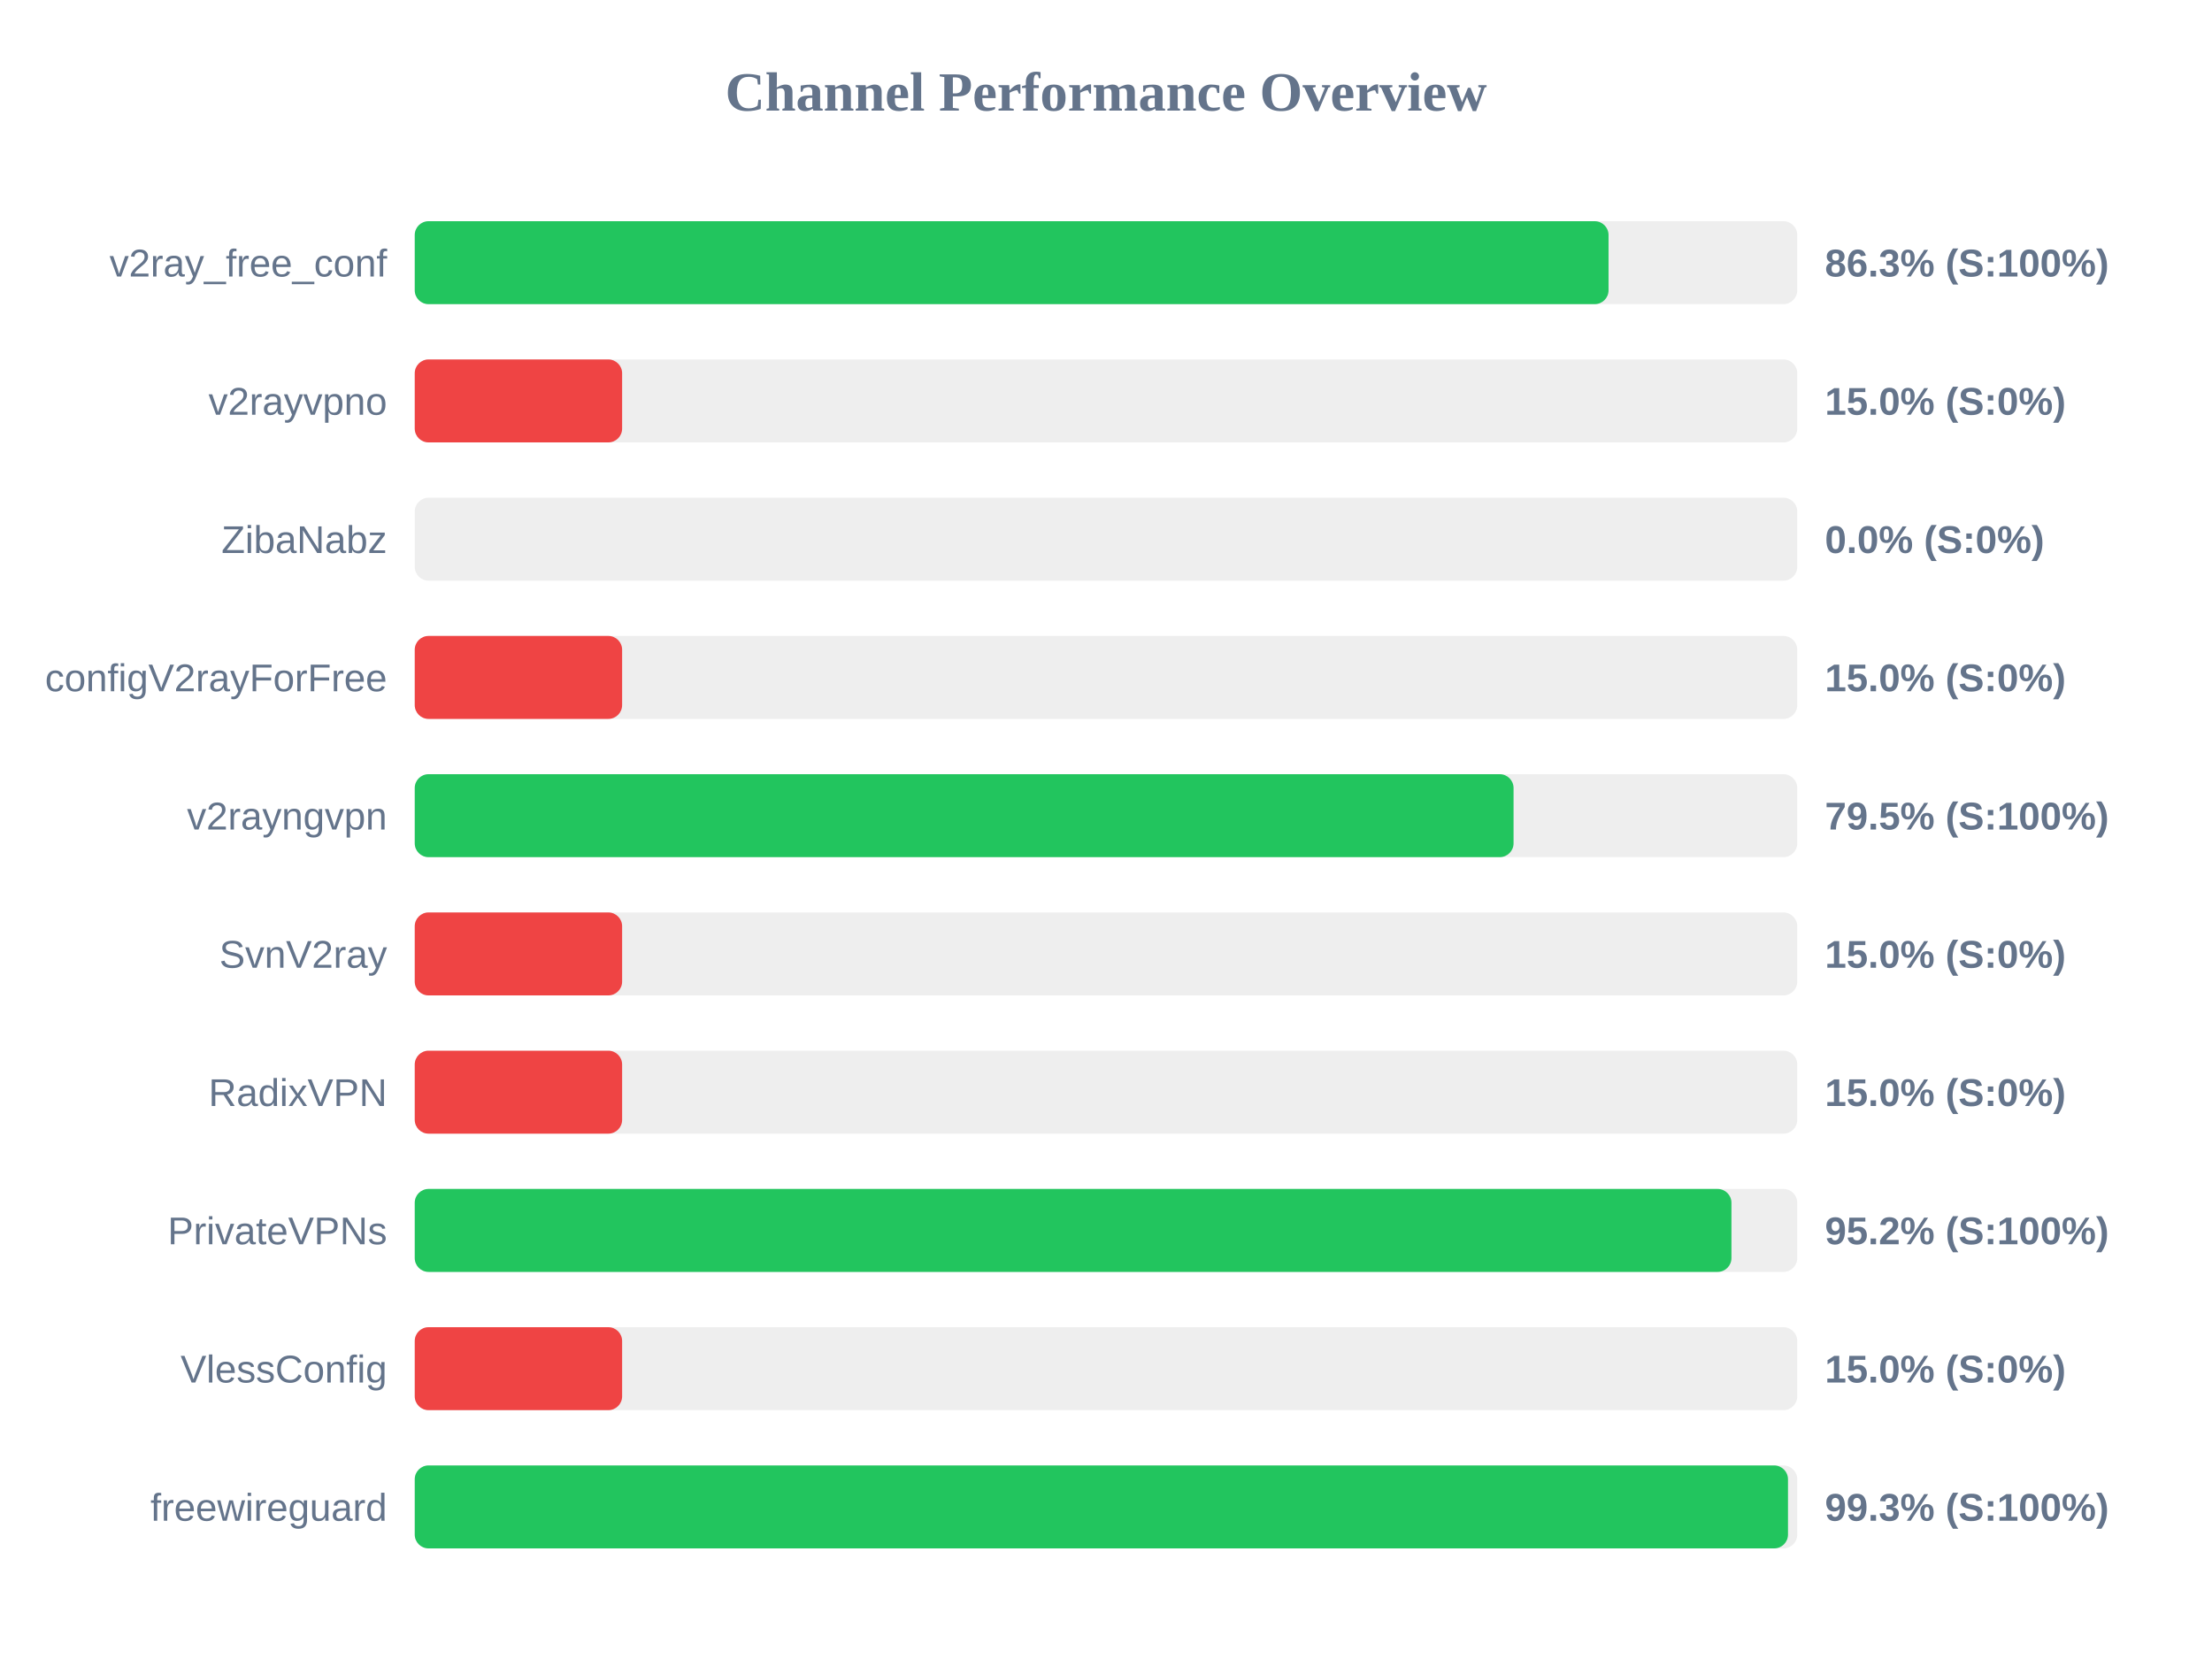
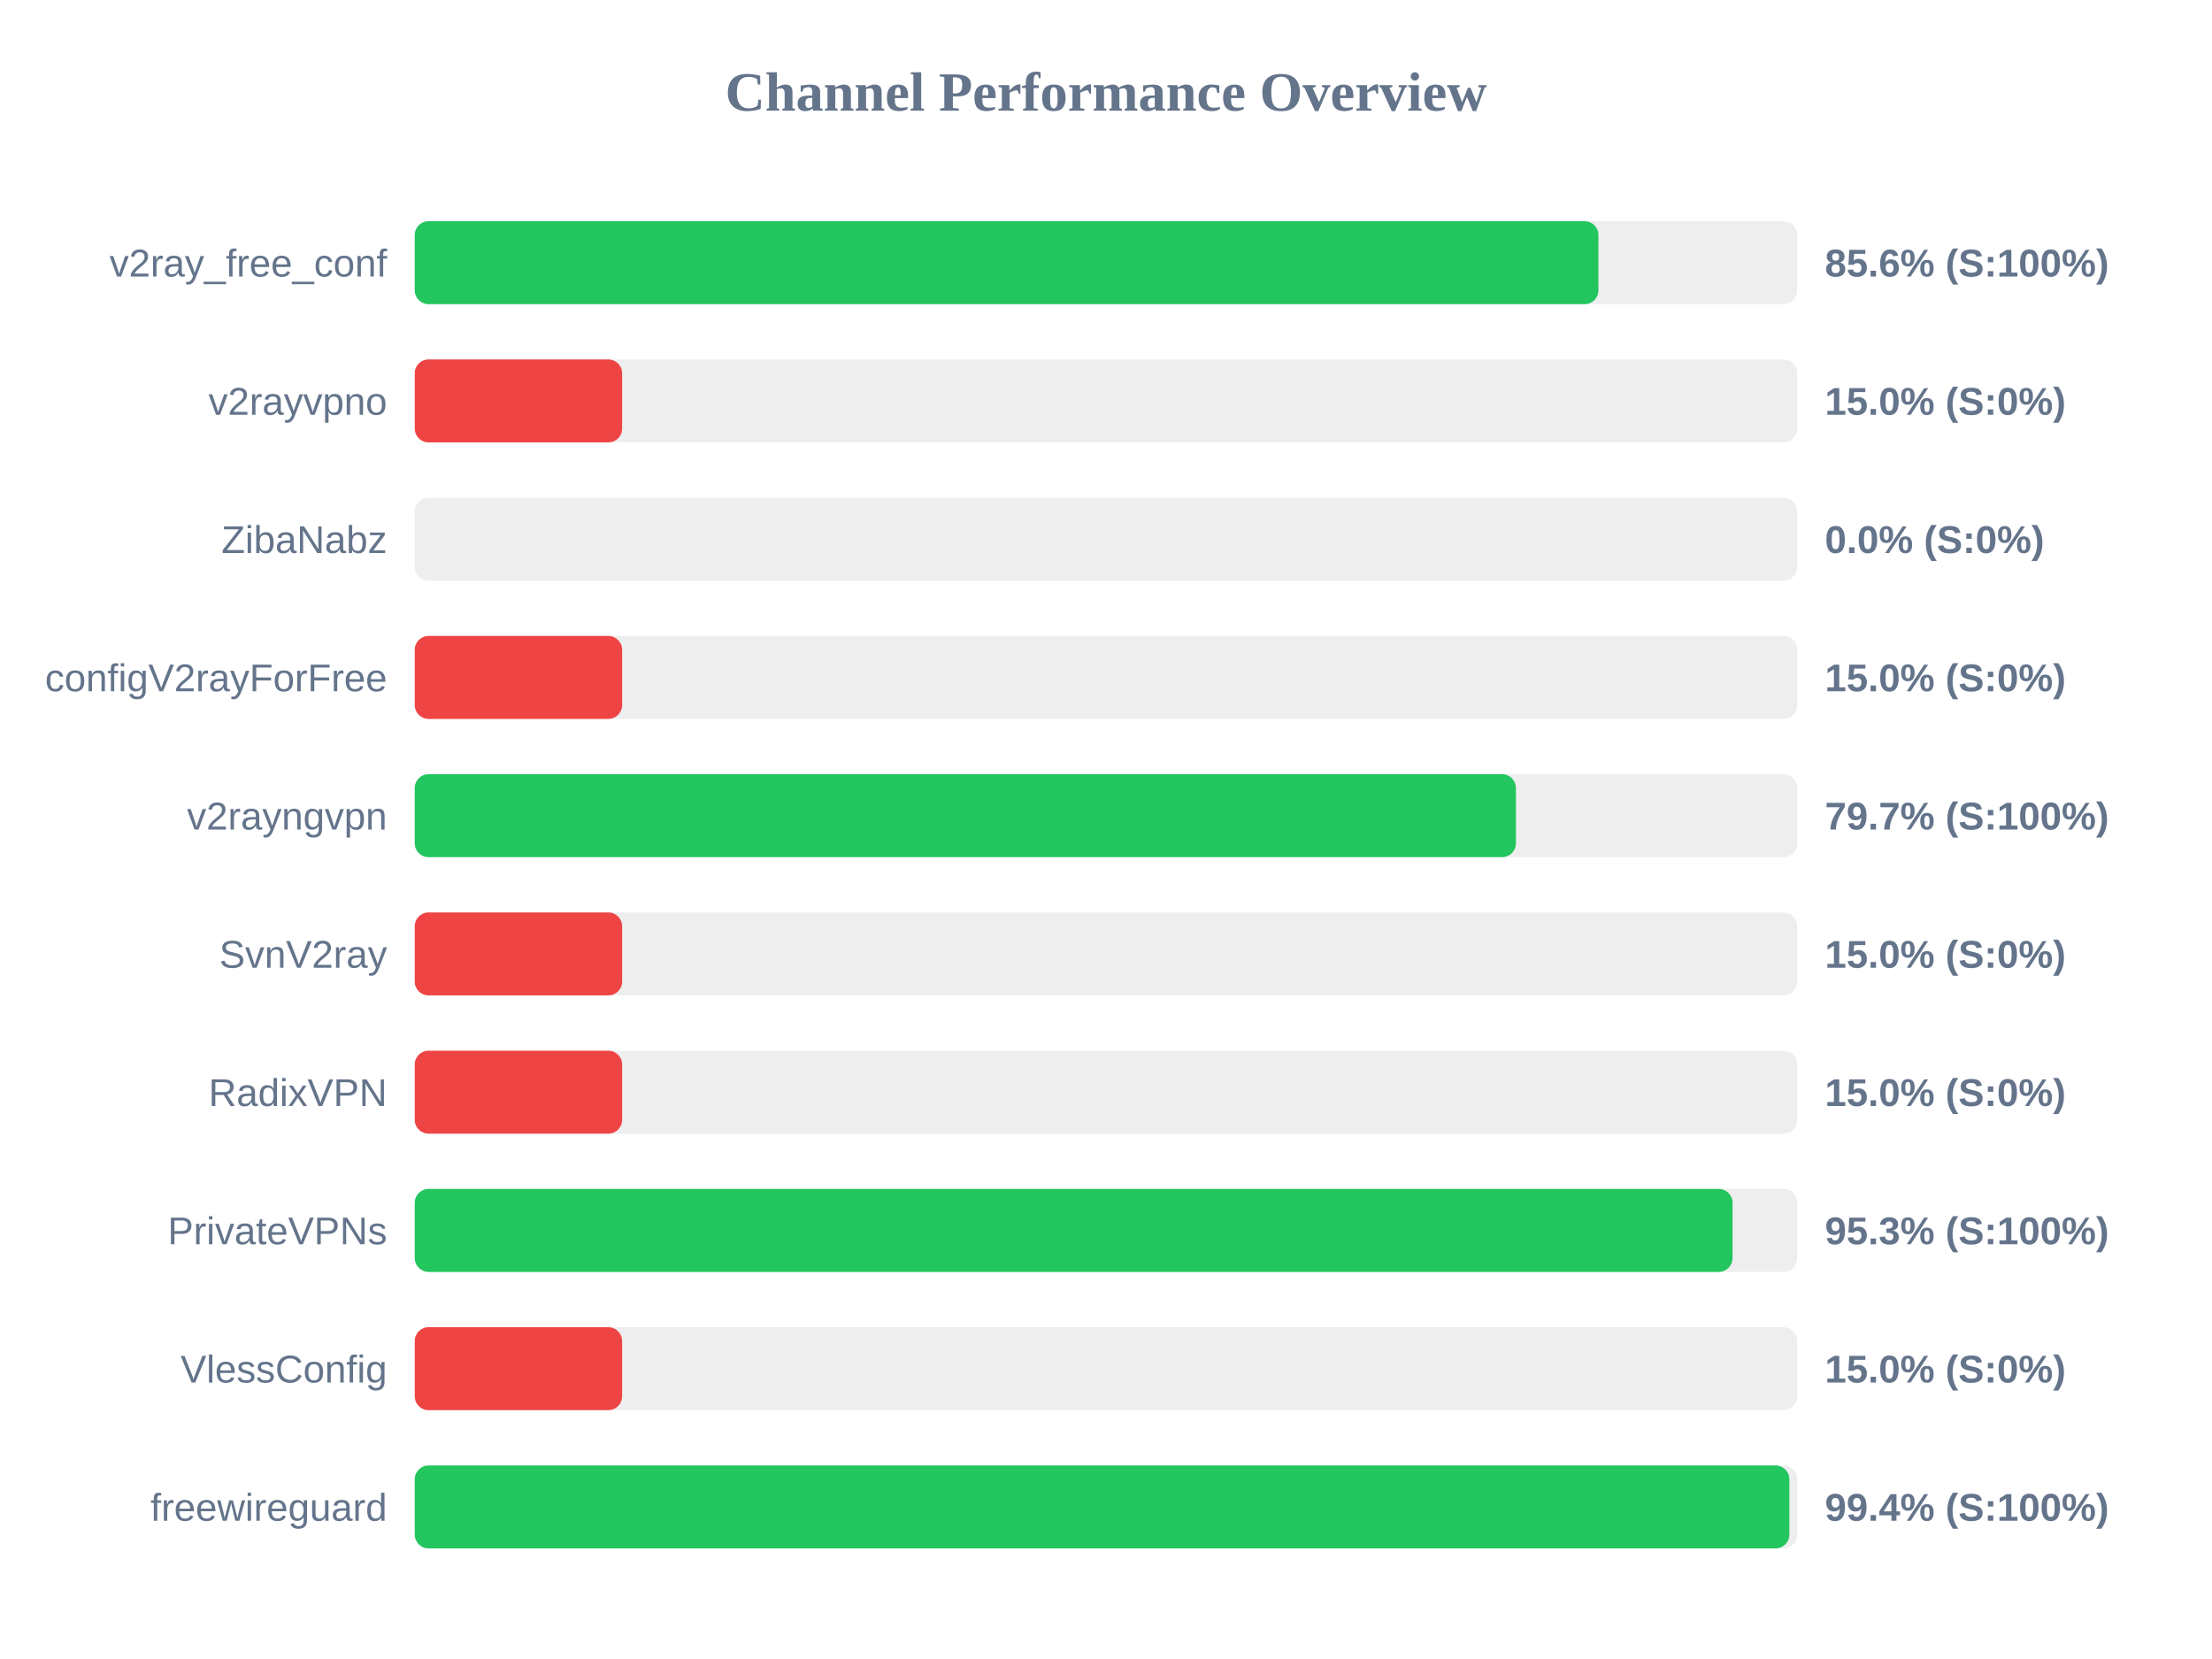
<svg xmlns="http://www.w3.org/2000/svg" width="800" height="600" version="1.1">
  <style>
        .row { font: 14px Arial; fill: #64748b; }
        .score { font: bold 14px Arial; fill: #64748b; }
    </style>
  <text x="400" y="40" text-anchor="middle" font-size="20px" font-weight="bold" fill="#64748b">Channel Performance Overview</text>
  <rect x="150" y="80" width="500" height="30" fill="#eee" rx="5" />
-   <rect x="150" y="80" width="431.75" height="30" fill="#22c55e" rx="5" />
+   <rect x="150" y="80" width="428.1" height="30" fill="#22c55e" rx="5" />
  <text x="140" y="100" text-anchor="end" class="row">v2ray_free_conf</text>
-   <text x="660" y="100" text-anchor="start" class="score">86.3% (S:100%)</text>
+   <text x="660" y="100" text-anchor="start" class="score">85.6% (S:100%)</text>
  <rect x="150" y="130" width="500" height="30" fill="#eee" rx="5" />
  <rect x="150" y="130" width="75.0" height="30" fill="#ef4444" rx="5" />
  <text x="140" y="150" text-anchor="end" class="row">v2rayvpno</text>
  <text x="660" y="150" text-anchor="start" class="score">15.0% (S:0%)</text>
  <rect x="150" y="180" width="500" height="30" fill="#eee" rx="5" />
  <rect x="150" y="180" width="0.0" height="30" fill="#ef4444" rx="5" />
  <text x="140" y="200" text-anchor="end" class="row">ZibaNabz</text>
  <text x="660" y="200" text-anchor="start" class="score">0.0% (S:0%)</text>
  <rect x="150" y="230" width="500" height="30" fill="#eee" rx="5" />
  <rect x="150" y="230" width="75.0" height="30" fill="#ef4444" rx="5" />
  <text x="140" y="250" text-anchor="end" class="row">configV2rayForFree</text>
  <text x="660" y="250" text-anchor="start" class="score">15.0% (S:0%)</text>
  <rect x="150" y="280" width="500" height="30" fill="#eee" rx="5" />
-   <rect x="150" y="280" width="397.4" height="30" fill="#22c55e" rx="5" />
+   <rect x="150" y="280" width="398.25" height="30" fill="#22c55e" rx="5" />
  <text x="140" y="300" text-anchor="end" class="row">v2rayngvpn</text>
-   <text x="660" y="300" text-anchor="start" class="score">79.5% (S:100%)</text>
+   <text x="660" y="300" text-anchor="start" class="score">79.7% (S:100%)</text>
  <rect x="150" y="330" width="500" height="30" fill="#eee" rx="5" />
  <rect x="150" y="330" width="75.0" height="30" fill="#ef4444" rx="5" />
  <text x="140" y="350" text-anchor="end" class="row">SvnV2ray</text>
  <text x="660" y="350" text-anchor="start" class="score">15.0% (S:0%)</text>
  <rect x="150" y="380" width="500" height="30" fill="#eee" rx="5" />
  <rect x="150" y="380" width="75.0" height="30" fill="#ef4444" rx="5" />
  <text x="140" y="400" text-anchor="end" class="row">RadixVPN</text>
  <text x="660" y="400" text-anchor="start" class="score">15.0% (S:0%)</text>
  <rect x="150" y="430" width="500" height="30" fill="#eee" rx="5" />
-   <rect x="150" y="430" width="476.2" height="30" fill="#22c55e" rx="5" />
+   <rect x="150" y="430" width="476.6" height="30" fill="#22c55e" rx="5" />
  <text x="140" y="450" text-anchor="end" class="row">PrivateVPNs</text>
-   <text x="660" y="450" text-anchor="start" class="score">95.2% (S:100%)</text>
+   <text x="660" y="450" text-anchor="start" class="score">95.3% (S:100%)</text>
  <rect x="150" y="480" width="500" height="30" fill="#eee" rx="5" />
  <rect x="150" y="480" width="75.0" height="30" fill="#ef4444" rx="5" />
  <text x="140" y="500" text-anchor="end" class="row">VlessConfig</text>
  <text x="660" y="500" text-anchor="start" class="score">15.0% (S:0%)</text>
  <rect x="150" y="530" width="500" height="30" fill="#eee" rx="5" />
-   <rect x="150" y="530" width="496.65" height="30" fill="#22c55e" rx="5" />
+   <rect x="150" y="530" width="497.15" height="30" fill="#22c55e" rx="5" />
  <text x="140" y="550" text-anchor="end" class="row">freewireguard</text>
-   <text x="660" y="550" text-anchor="start" class="score">99.3% (S:100%)</text>
+   <text x="660" y="550" text-anchor="start" class="score">99.4% (S:100%)</text>
</svg>
